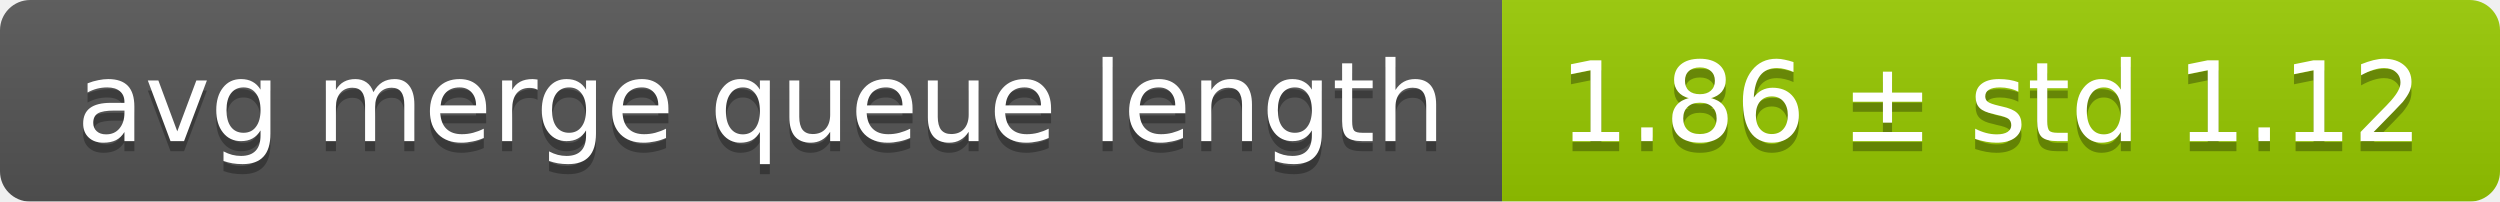
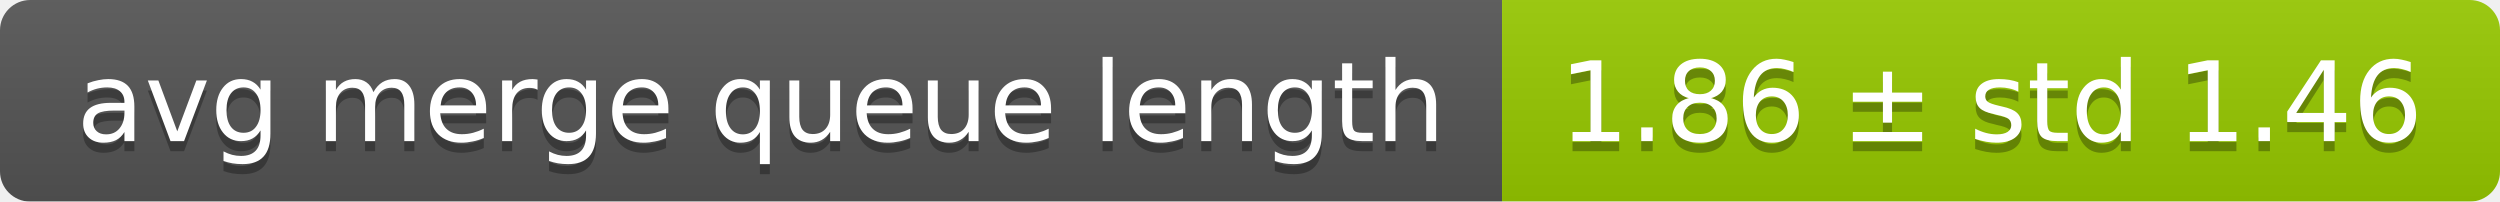
<svg xmlns="http://www.w3.org/2000/svg" width="248" height="20">
  <linearGradient id="smooth" x2="0" y2="100%">
    <stop offset="0" stop-color="#bbb" stop-opacity=".1" />
    <stop offset="1" stop-opacity=".1" />
  </linearGradient>
  <mask id="round">
    <rect width="248" height="20" rx="3" fill="#fff" />
  </mask>
  <g mask="url(#round)">
    <rect width="149" height="20" fill="#555" />
    <rect x="149" width="99" height="20" fill="#97ca00" />
    <rect width="248" height="20" fill="url(#smooth)" />
  </g>
  <g fill="#fff" text-anchor="middle" font-family="DejaVu Sans,Verdana,Geneva,sans-serif" font-size="11">
    <text x="75.5" y="15" fill="#010101" fill-opacity=".3">avg merge queue length</text>
    <text x="75.5" y="14">avg merge queue length</text>
-     <text x="197.5" y="15" fill="#010101" fill-opacity=".3">1.86 ± std 1.12</text>
-     <text x="197.5" y="14">1.86 ± std 1.12</text>
+     <text x="197.5" y="15" fill="#010101" fill-opacity=".3">1.86 ± std 1.46</text>
+     <text x="197.5" y="14">1.86 ± std 1.46</text>
  </g>
</svg>
